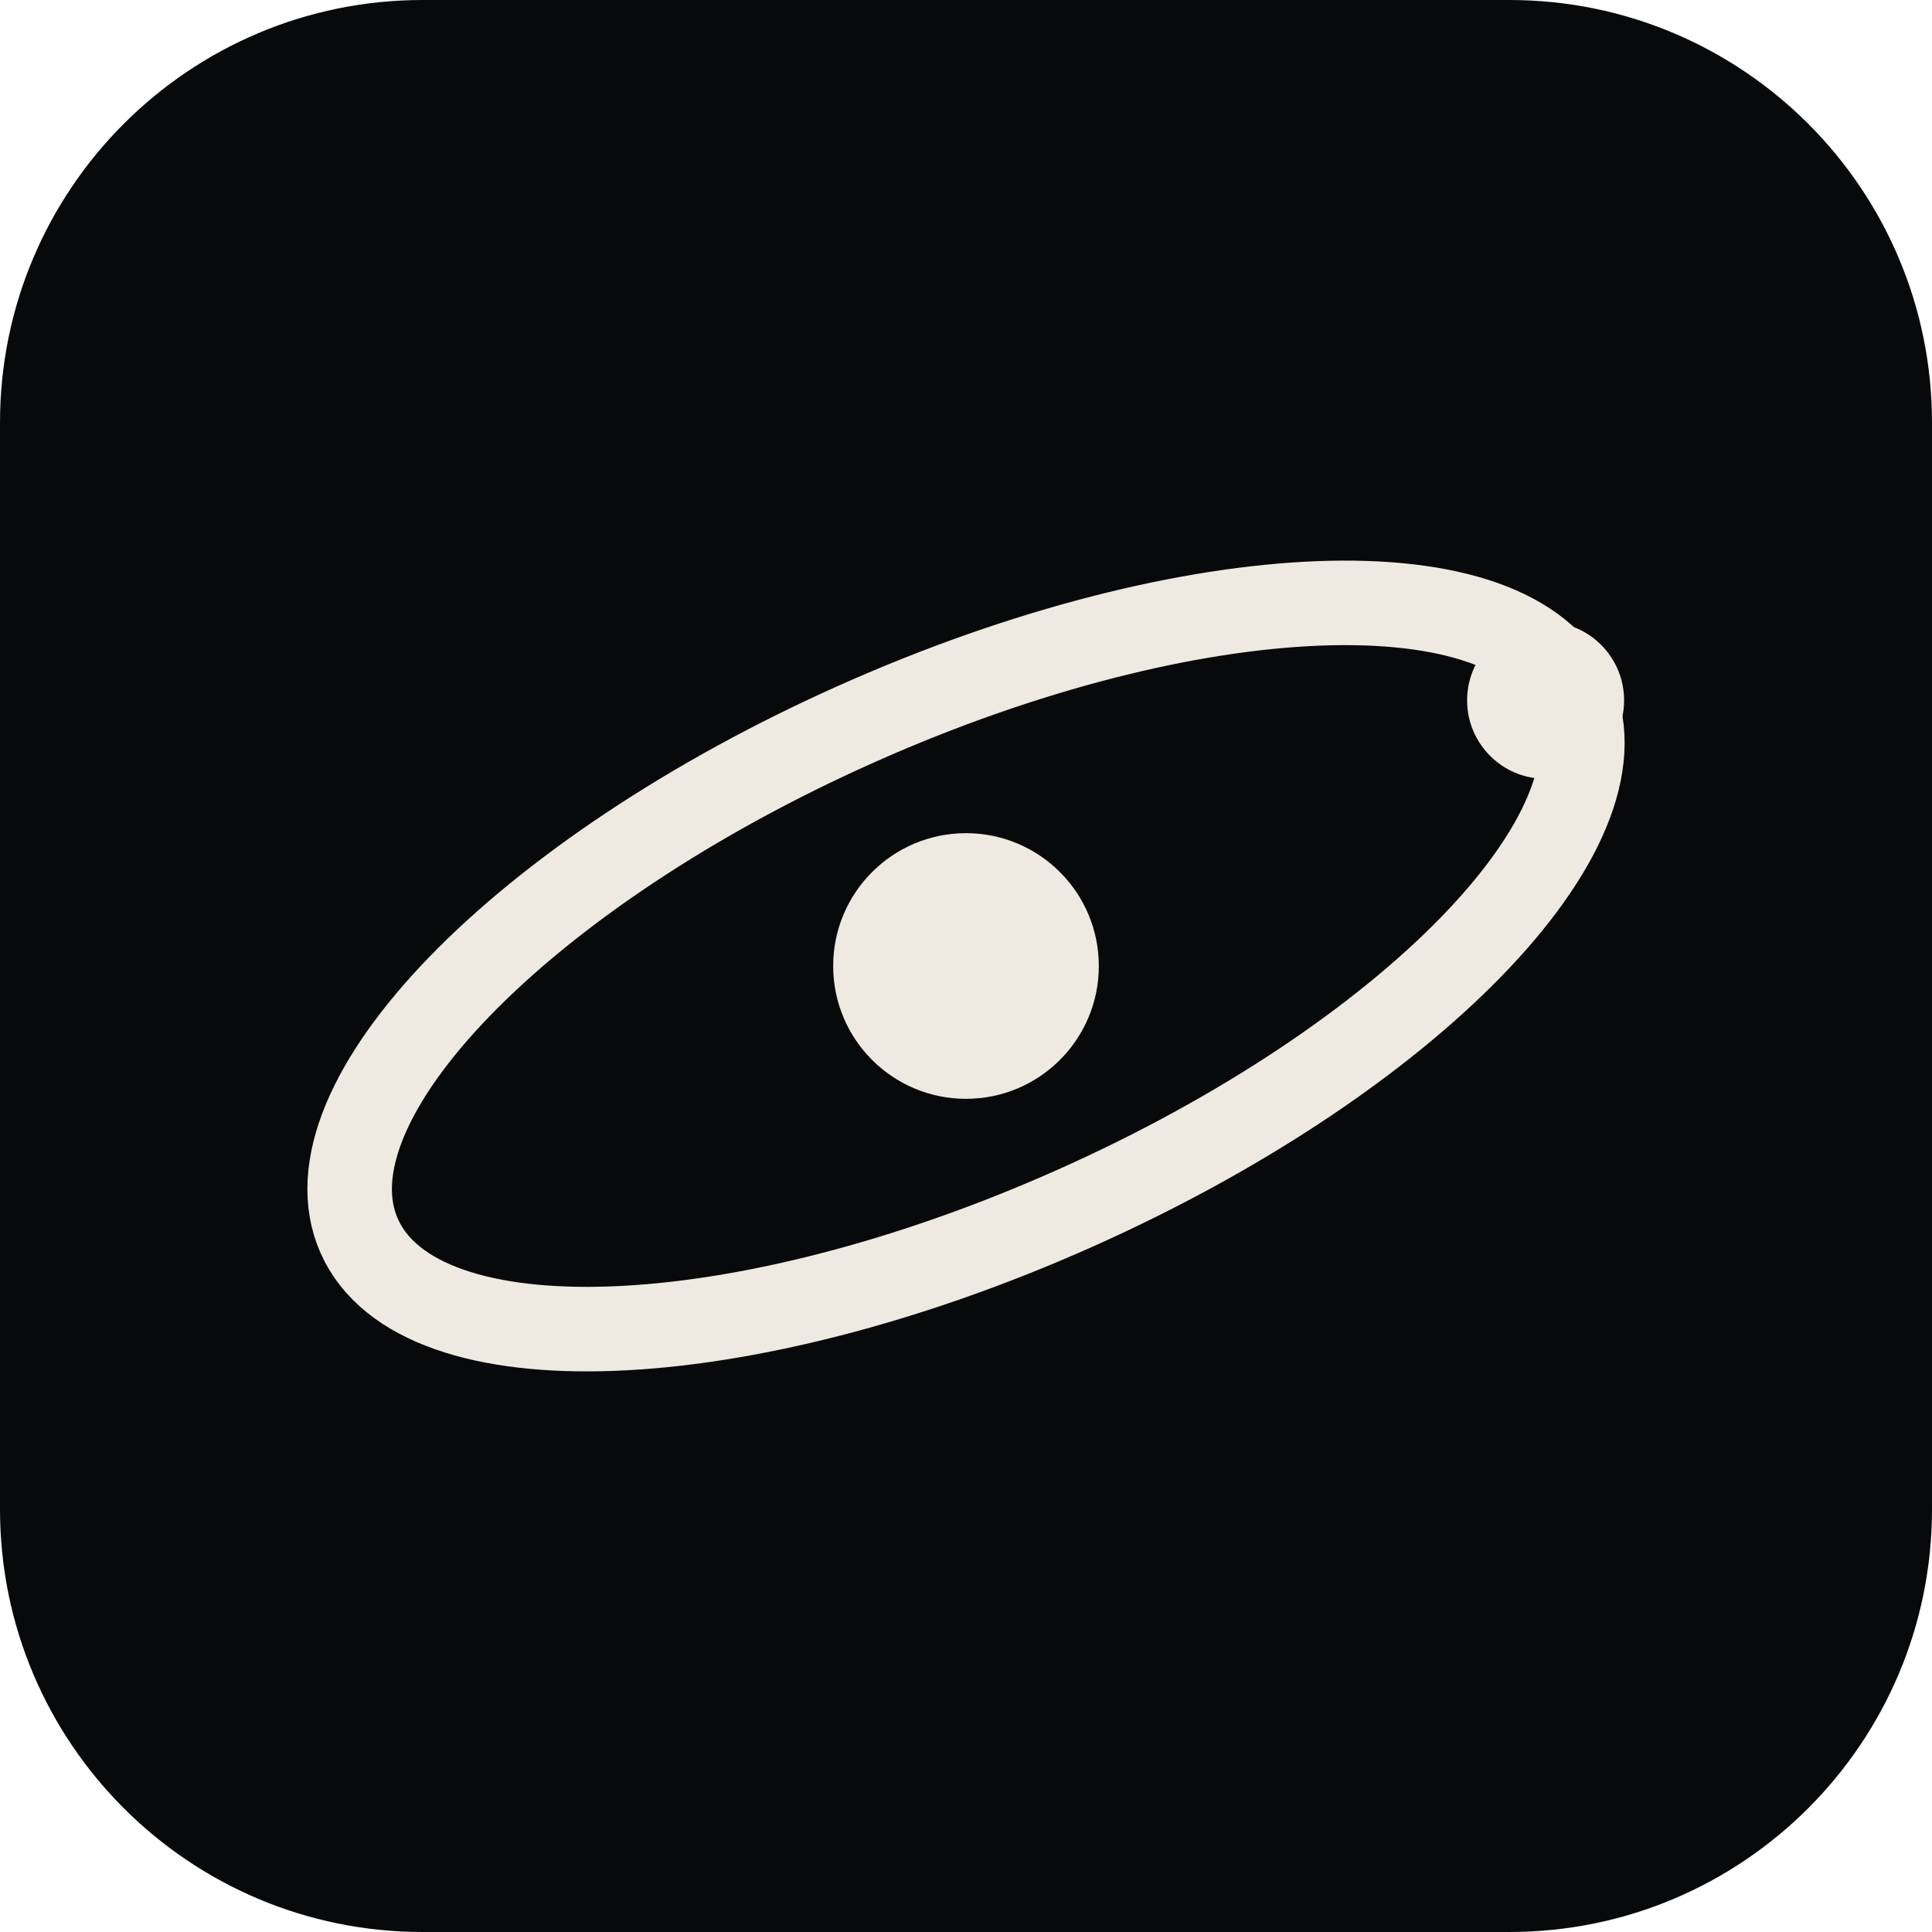
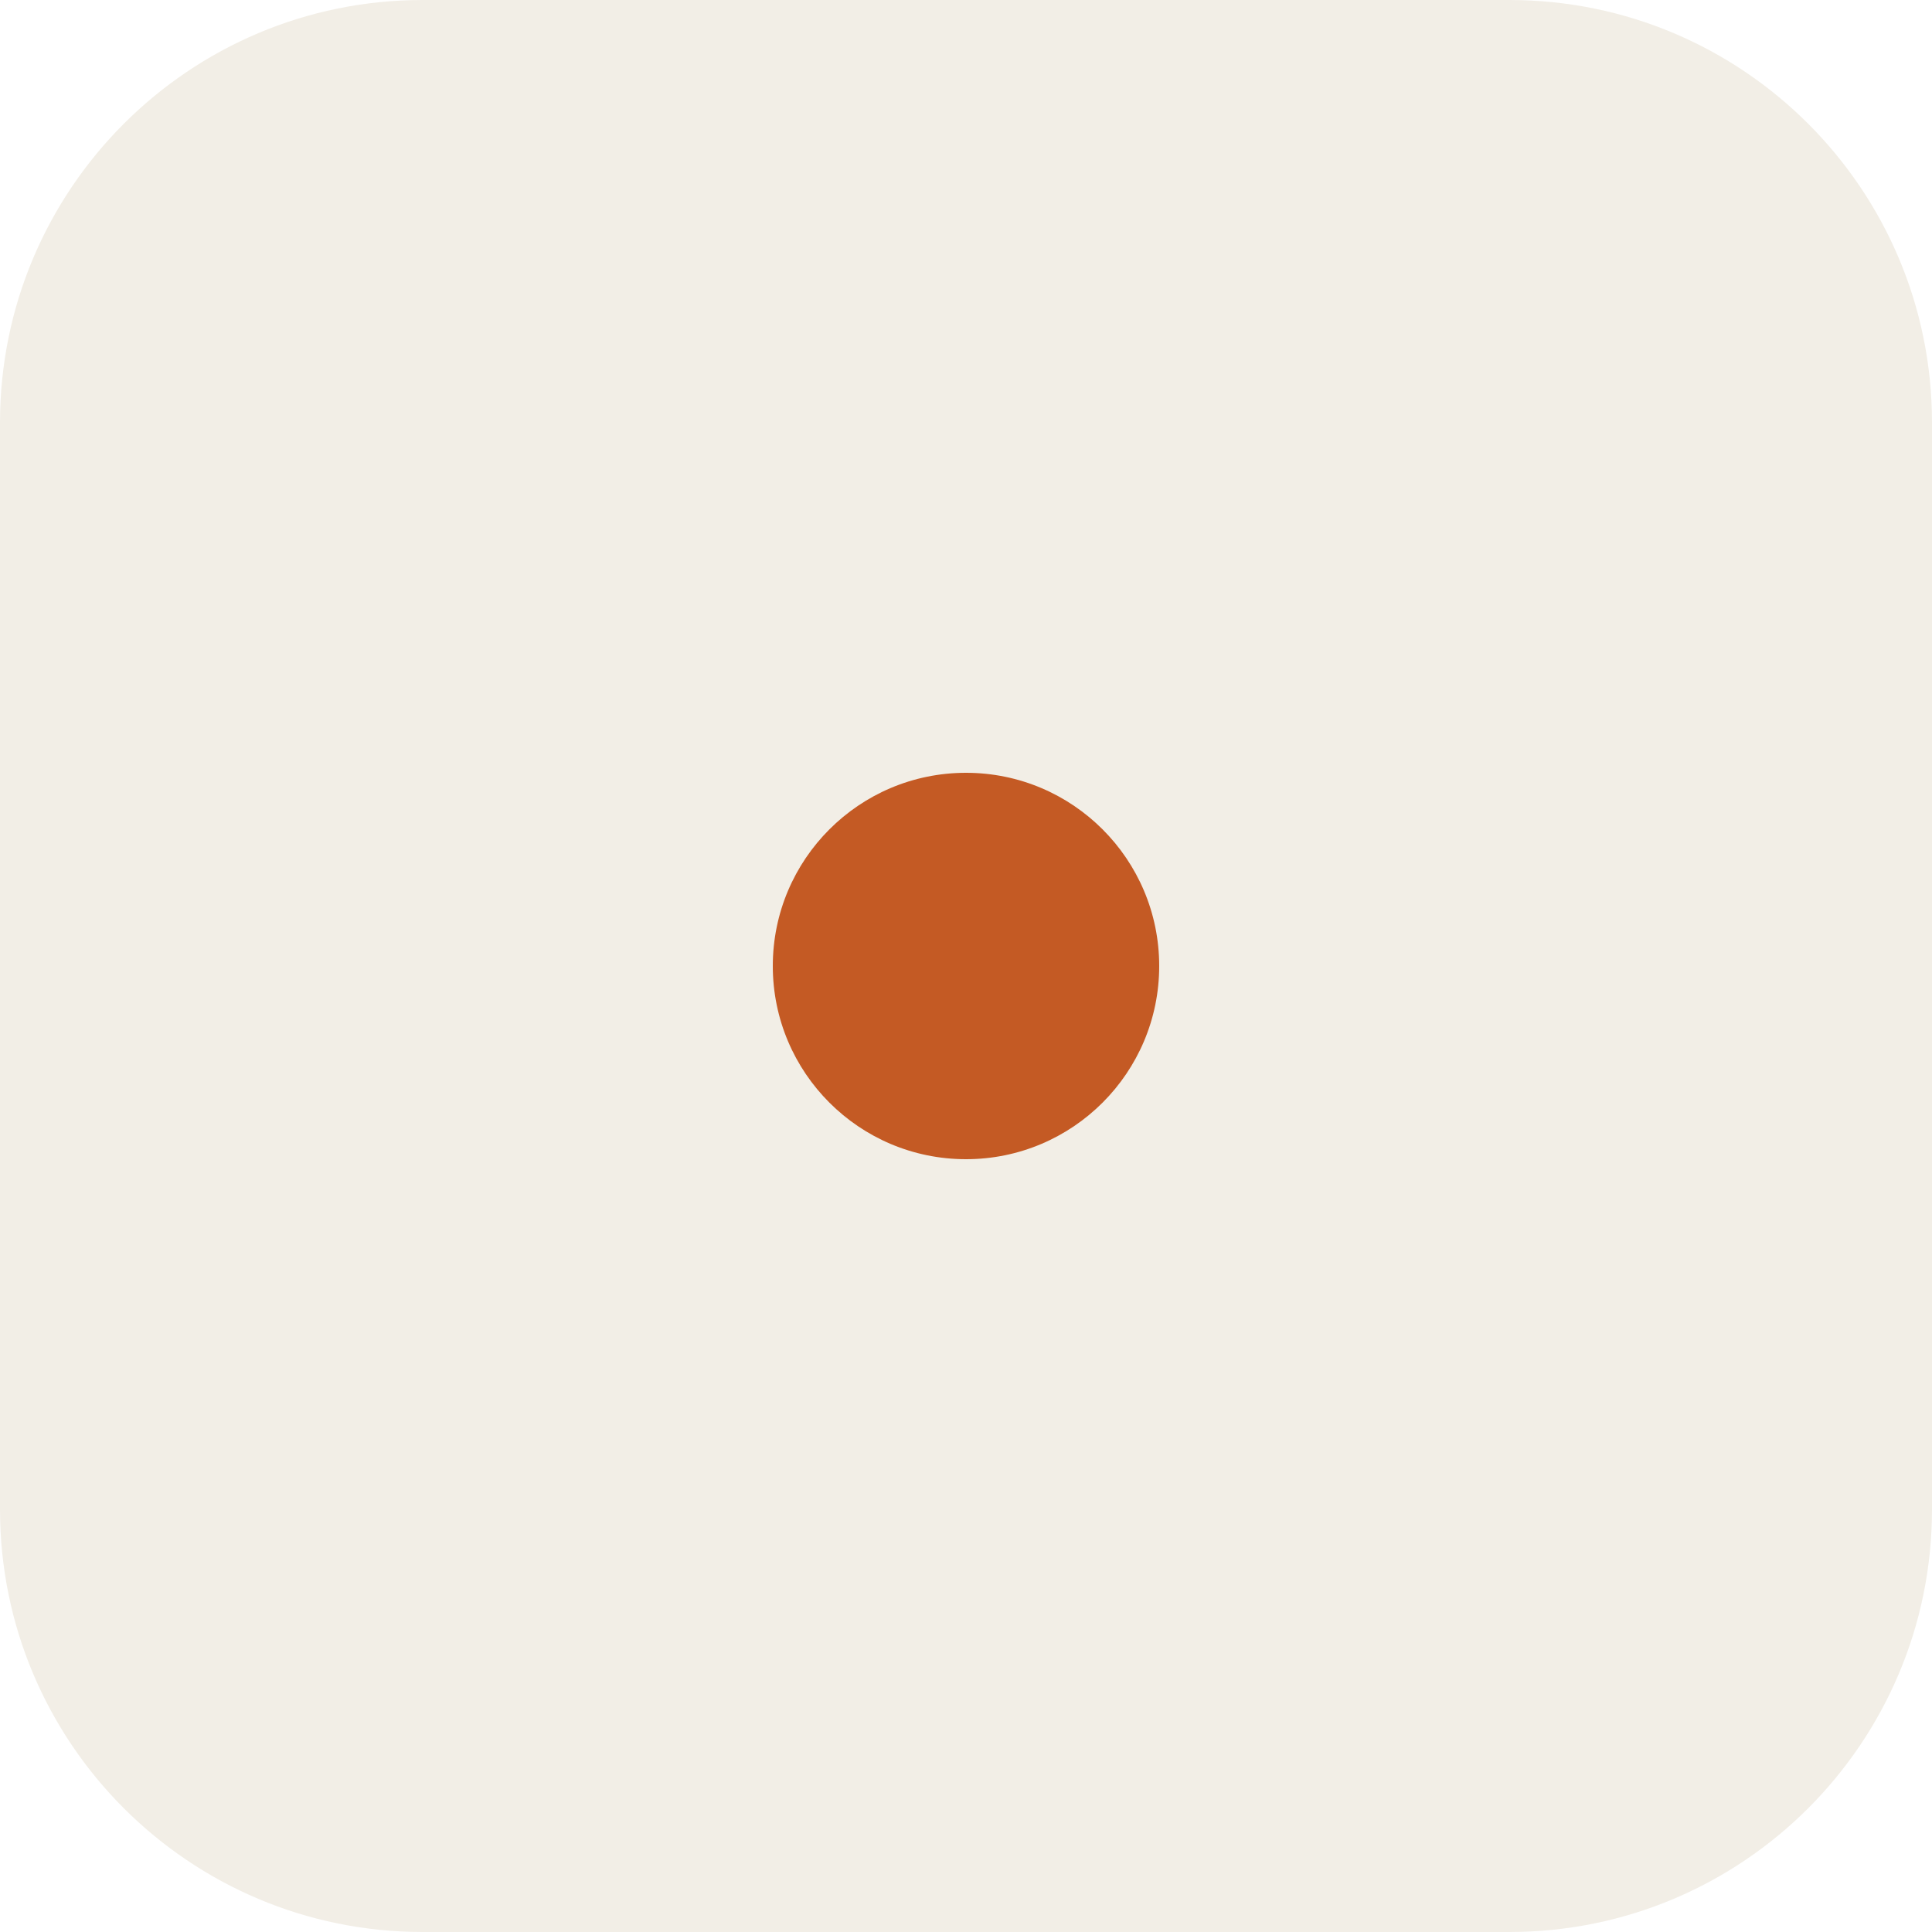
<svg xmlns="http://www.w3.org/2000/svg" viewBox="0 0 32 32" fill="none">
-   <rect width="32" height="32" rx="7" fill="#08090b" />
-   <circle cx="16" cy="16" r="2.2" fill="#eeeae2" />
-   <ellipse cx="16" cy="16" rx="11" ry="4.4" stroke="#eeeae2" stroke-width="1.4" transform="rotate(-24 16 16)" />
-   <circle cx="25.6" cy="11.6" r="1.3" fill="#eeeae2" />
+   <rect width="32" height="32" rx="7" fill="#f2eee6" />
+   <circle cx="16" cy="16" r="3.2" fill="#c45a24" />
</svg>
